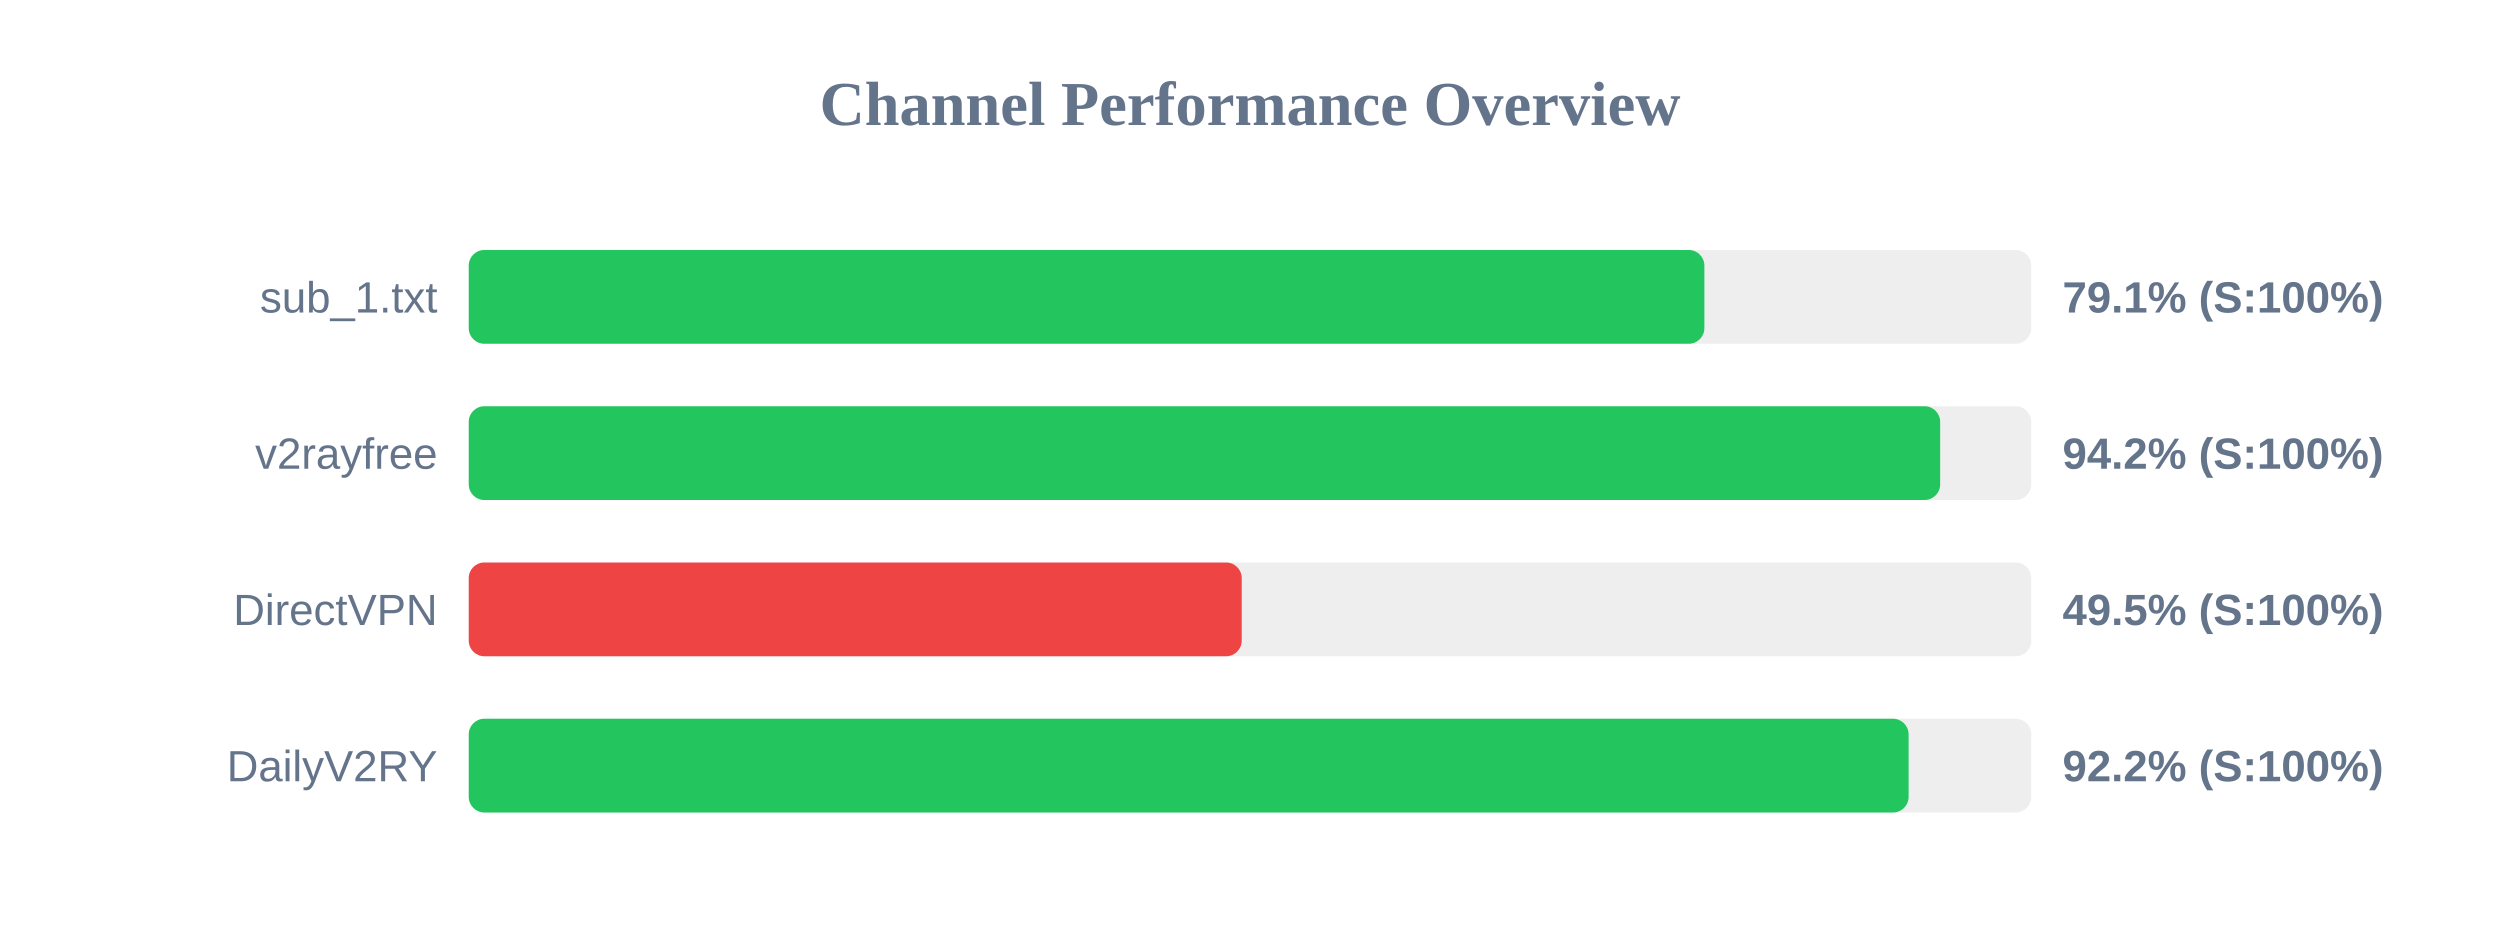
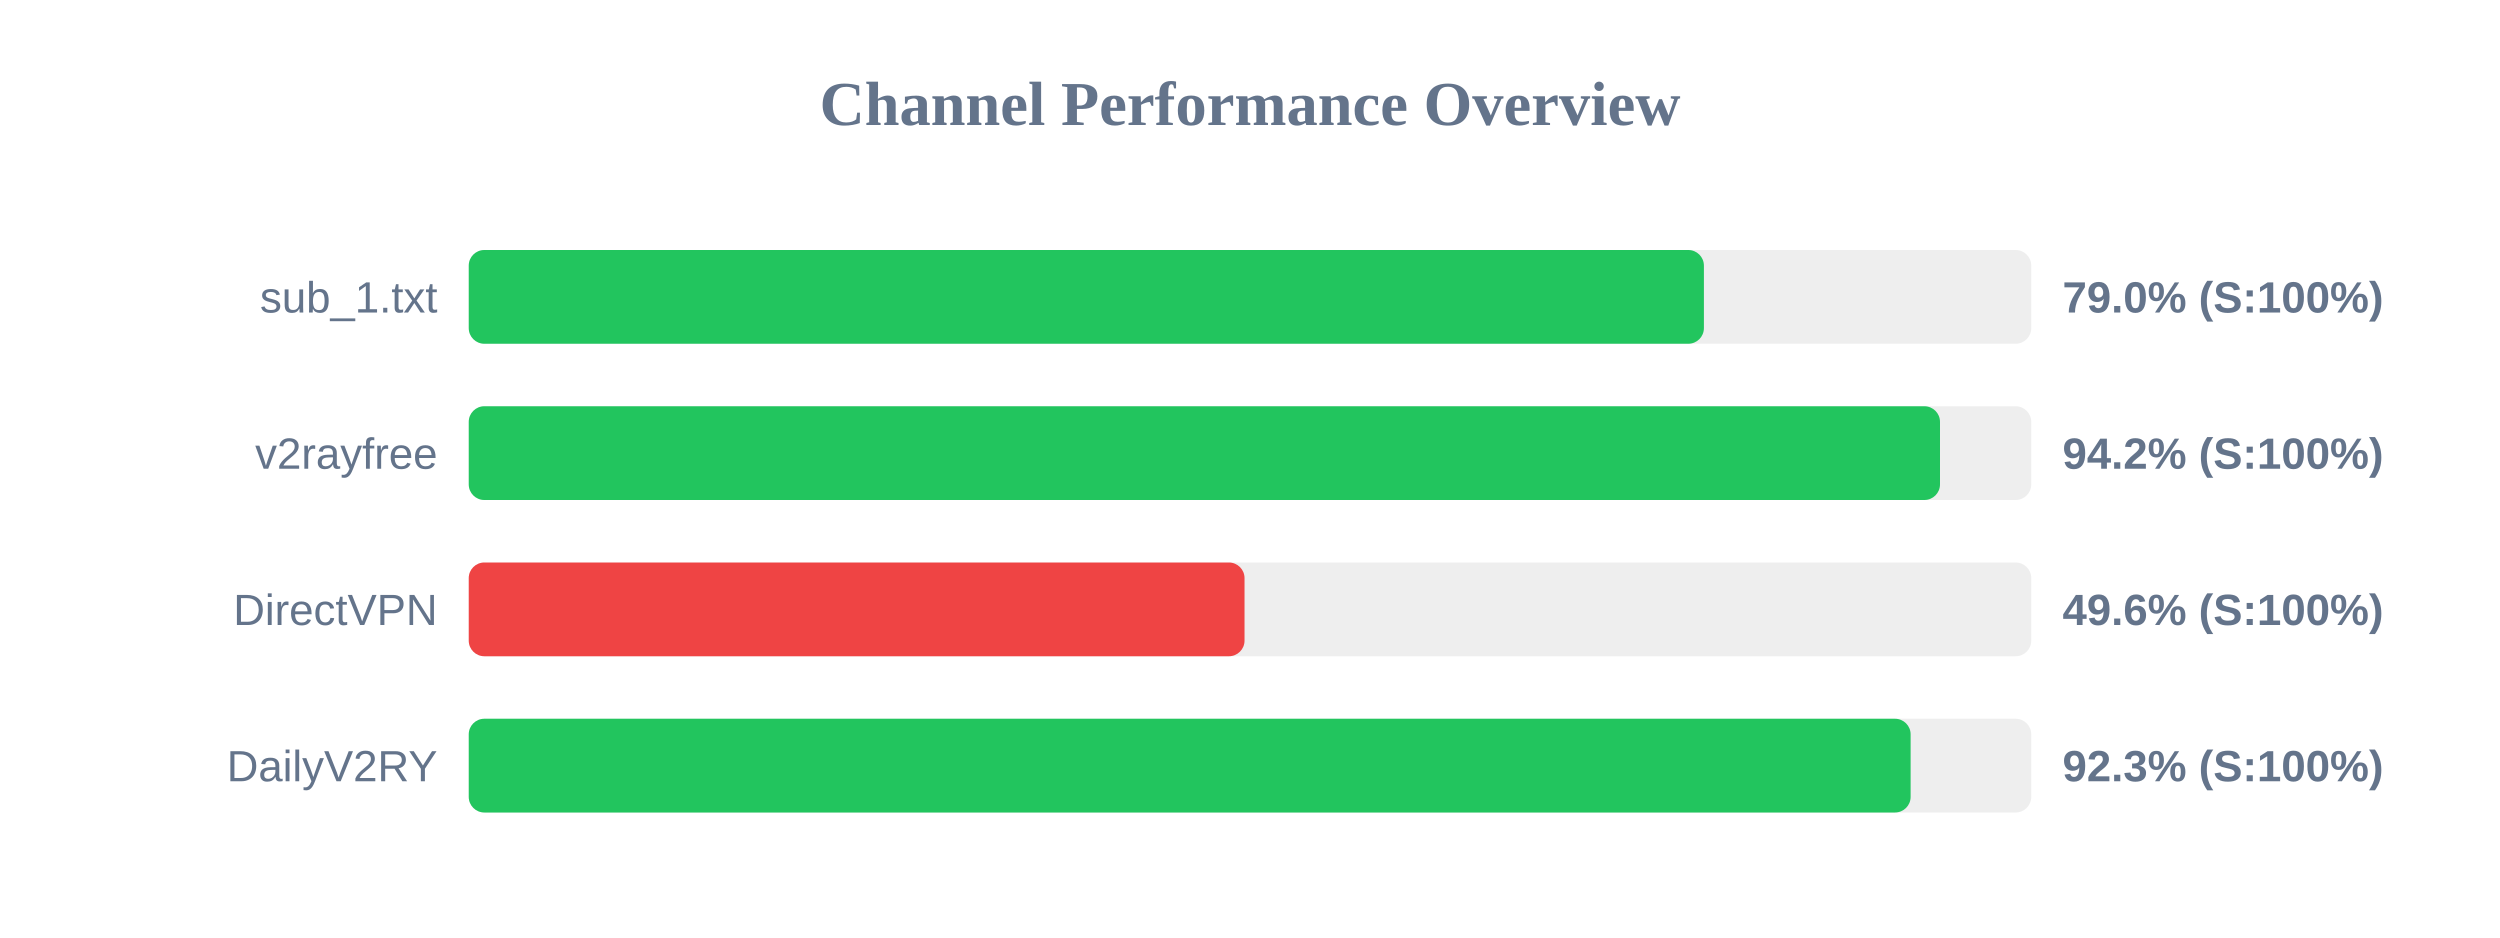
<svg xmlns="http://www.w3.org/2000/svg" width="800" height="300" version="1.1">
  <style>
        .row { font: 14px Arial; fill: #64748b; }
        .score { font: bold 14px Arial; fill: #64748b; }
    </style>
  <text x="400" y="40" text-anchor="middle" font-size="20px" font-weight="bold" fill="#64748b">Channel Performance Overview</text>
  <rect x="150" y="80" width="500" height="30" fill="#eee" rx="5" />
-   <rect x="150" y="80" width="395.4" height="30" fill="#22c55e" rx="5" />
+   <rect x="150" y="80" width="395.25" height="30" fill="#22c55e" rx="5" />
  <text x="140" y="100" text-anchor="end" class="row">sub_1.txt</text>
-   <text x="660" y="100" text-anchor="start" class="score">79.1% (S:100%)</text>
+   <text x="660" y="100" text-anchor="start" class="score">79.0% (S:100%)</text>
  <rect x="150" y="130" width="500" height="30" fill="#eee" rx="5" />
-   <rect x="150" y="130" width="470.85" height="30" fill="#22c55e" rx="5" />
+   <rect x="150" y="130" width="470.8" height="30" fill="#22c55e" rx="5" />
  <text x="140" y="150" text-anchor="end" class="row">v2rayfree</text>
  <text x="660" y="150" text-anchor="start" class="score">94.2% (S:100%)</text>
  <rect x="150" y="180" width="500" height="30" fill="#eee" rx="5" />
-   <rect x="150" y="180" width="247.35" height="30" fill="#ef4444" rx="5" />
+   <rect x="150" y="180" width="248.25" height="30" fill="#ef4444" rx="5" />
  <text x="140" y="200" text-anchor="end" class="row">DirectVPN</text>
-   <text x="660" y="200" text-anchor="start" class="score">49.5% (S:100%)</text>
+   <text x="660" y="200" text-anchor="start" class="score">49.6% (S:100%)</text>
  <rect x="150" y="230" width="500" height="30" fill="#eee" rx="5" />
-   <rect x="150" y="230" width="460.75" height="30" fill="#22c55e" rx="5" />
+   <rect x="150" y="230" width="461.4" height="30" fill="#22c55e" rx="5" />
  <text x="140" y="250" text-anchor="end" class="row">DailyV2RY</text>
-   <text x="660" y="250" text-anchor="start" class="score">92.2% (S:100%)</text>
+   <text x="660" y="250" text-anchor="start" class="score">92.3% (S:100%)</text>
</svg>
